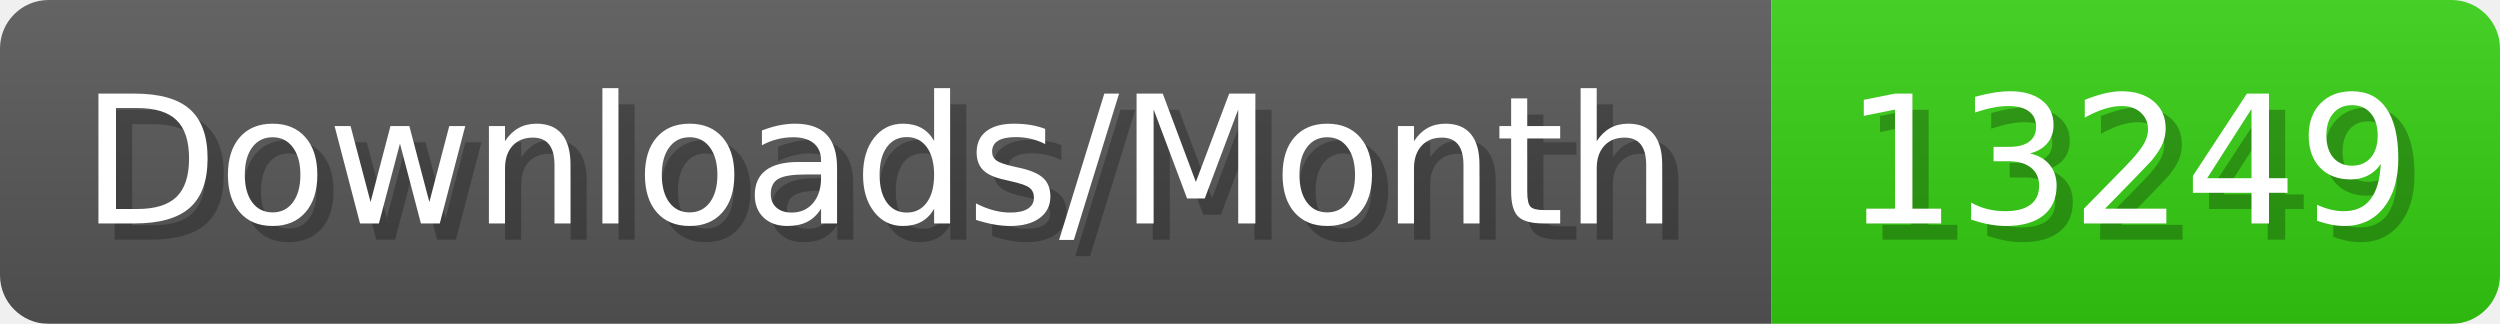
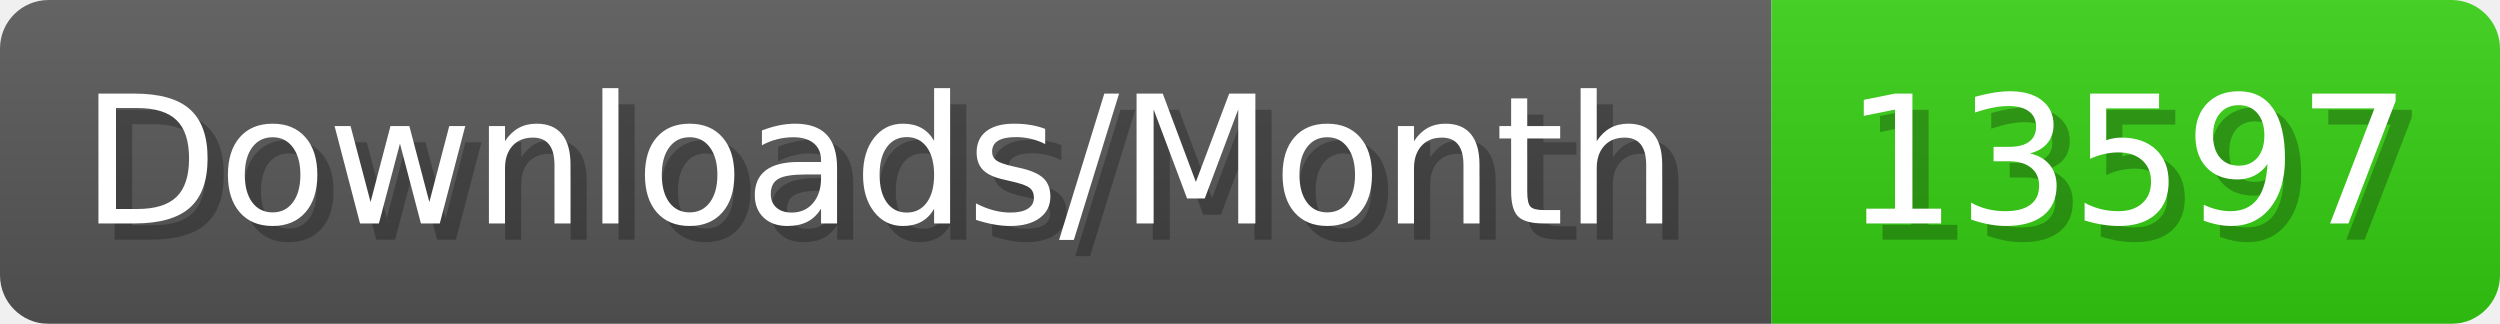
- <svg xmlns="http://www.w3.org/2000/svg" width="154.4" height="20" viewBox="0 0 1544 200" role="img" aria-label="Downloads/Month: 13249">
+ <svg xmlns="http://www.w3.org/2000/svg" width="154.4" height="20" viewBox="0 0 1544 200" role="img" aria-label="Downloads/Month: 13597">
  <linearGradient id="YlXUI" x2="0" y2="100%">
    <stop offset="0" stop-opacity=".1" stop-color="#EEE" />
    <stop offset="1" stop-opacity=".1" />
  </linearGradient>
  <mask id="JHhop">
    <rect width="1544" height="200" rx="30" fill="#FFF" />
  </mask>
  <g mask="url(#JHhop)">
    <rect width="1094" height="200" fill="#555" />
    <rect width="450" height="200" fill="#3C1" x="1094" />
    <rect width="1544" height="200" fill="url(#YlXUI)" />
  </g>
  <g aria-hidden="true" fill="#fff" text-anchor="start" font-family="Verdana,DejaVu Sans,sans-serif" font-size="110">
    <text x="60" y="148" textLength="994" fill="#000" opacity="0.25">Downloads/Month</text>
    <text x="50" y="138" textLength="994">Downloads/Month</text>
-     <text x="1149" y="148" textLength="350" fill="#000" opacity="0.25">13249</text>
-     <text x="1139" y="138" textLength="350">13249</text>
+     <text x="1149" y="148" textLength="350" fill="#000" opacity="0.25">13597</text>
+     <text x="1139" y="138" textLength="350">13597</text>
  </g>
</svg>
